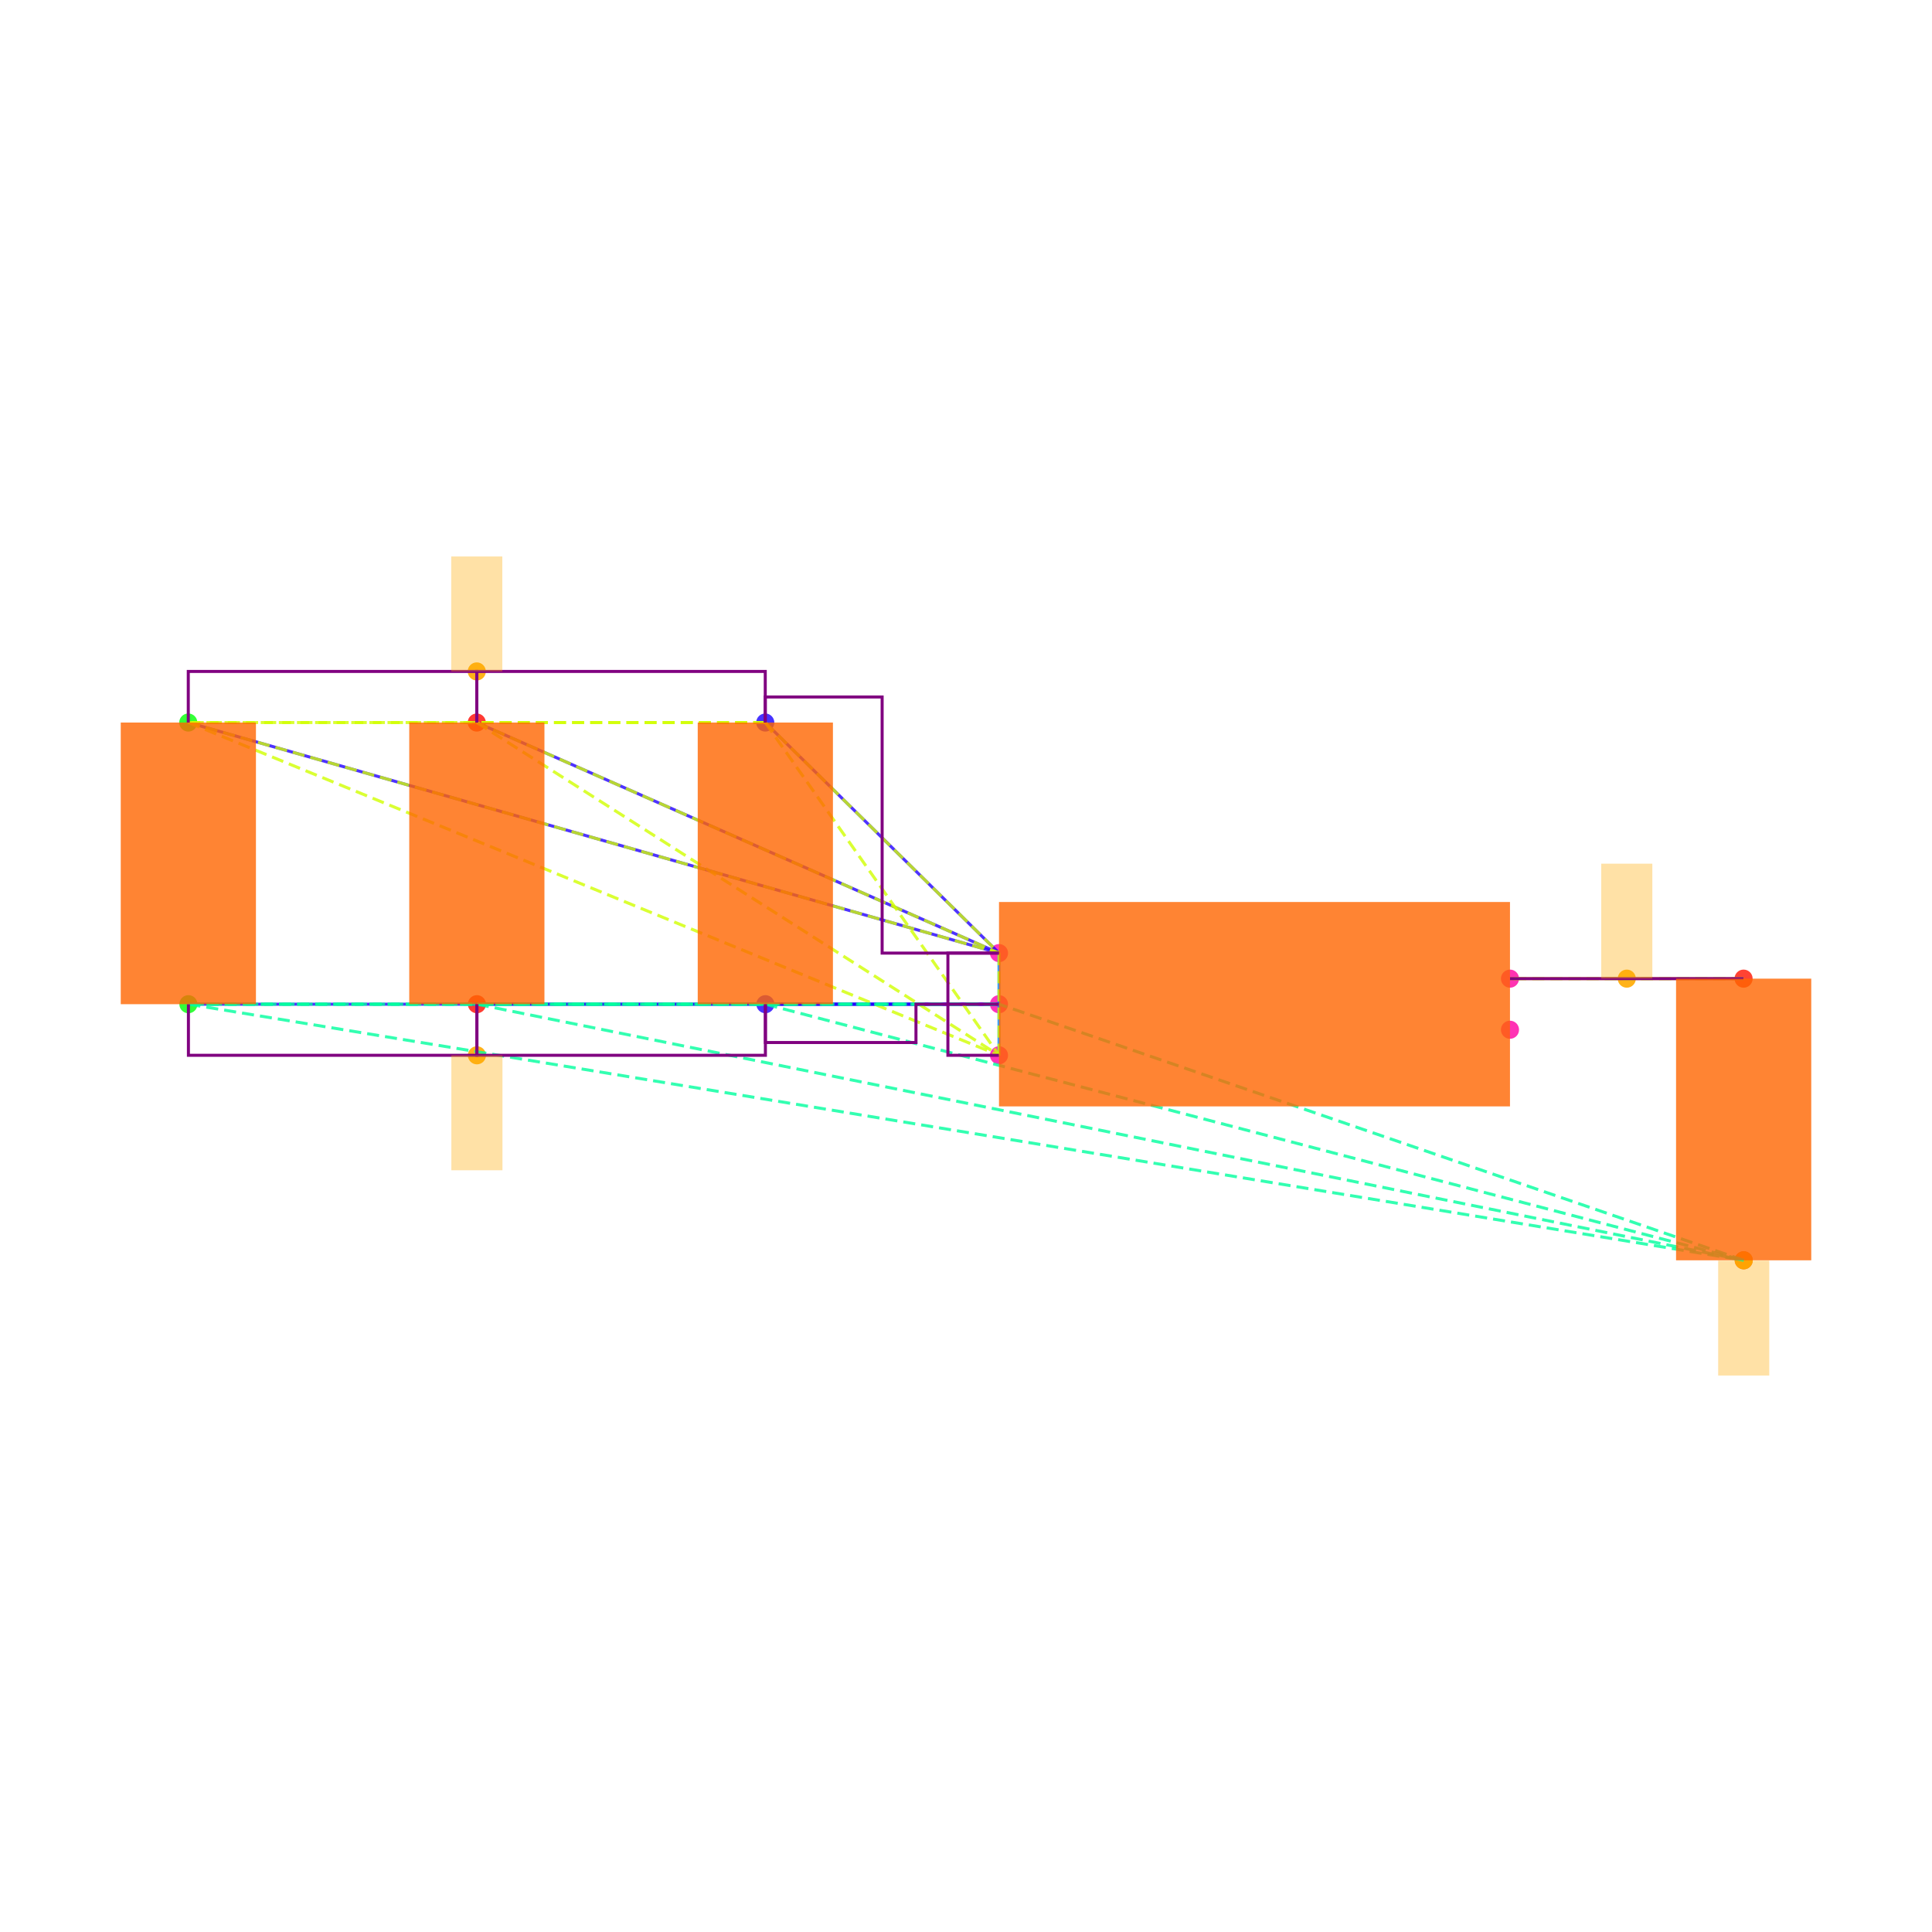
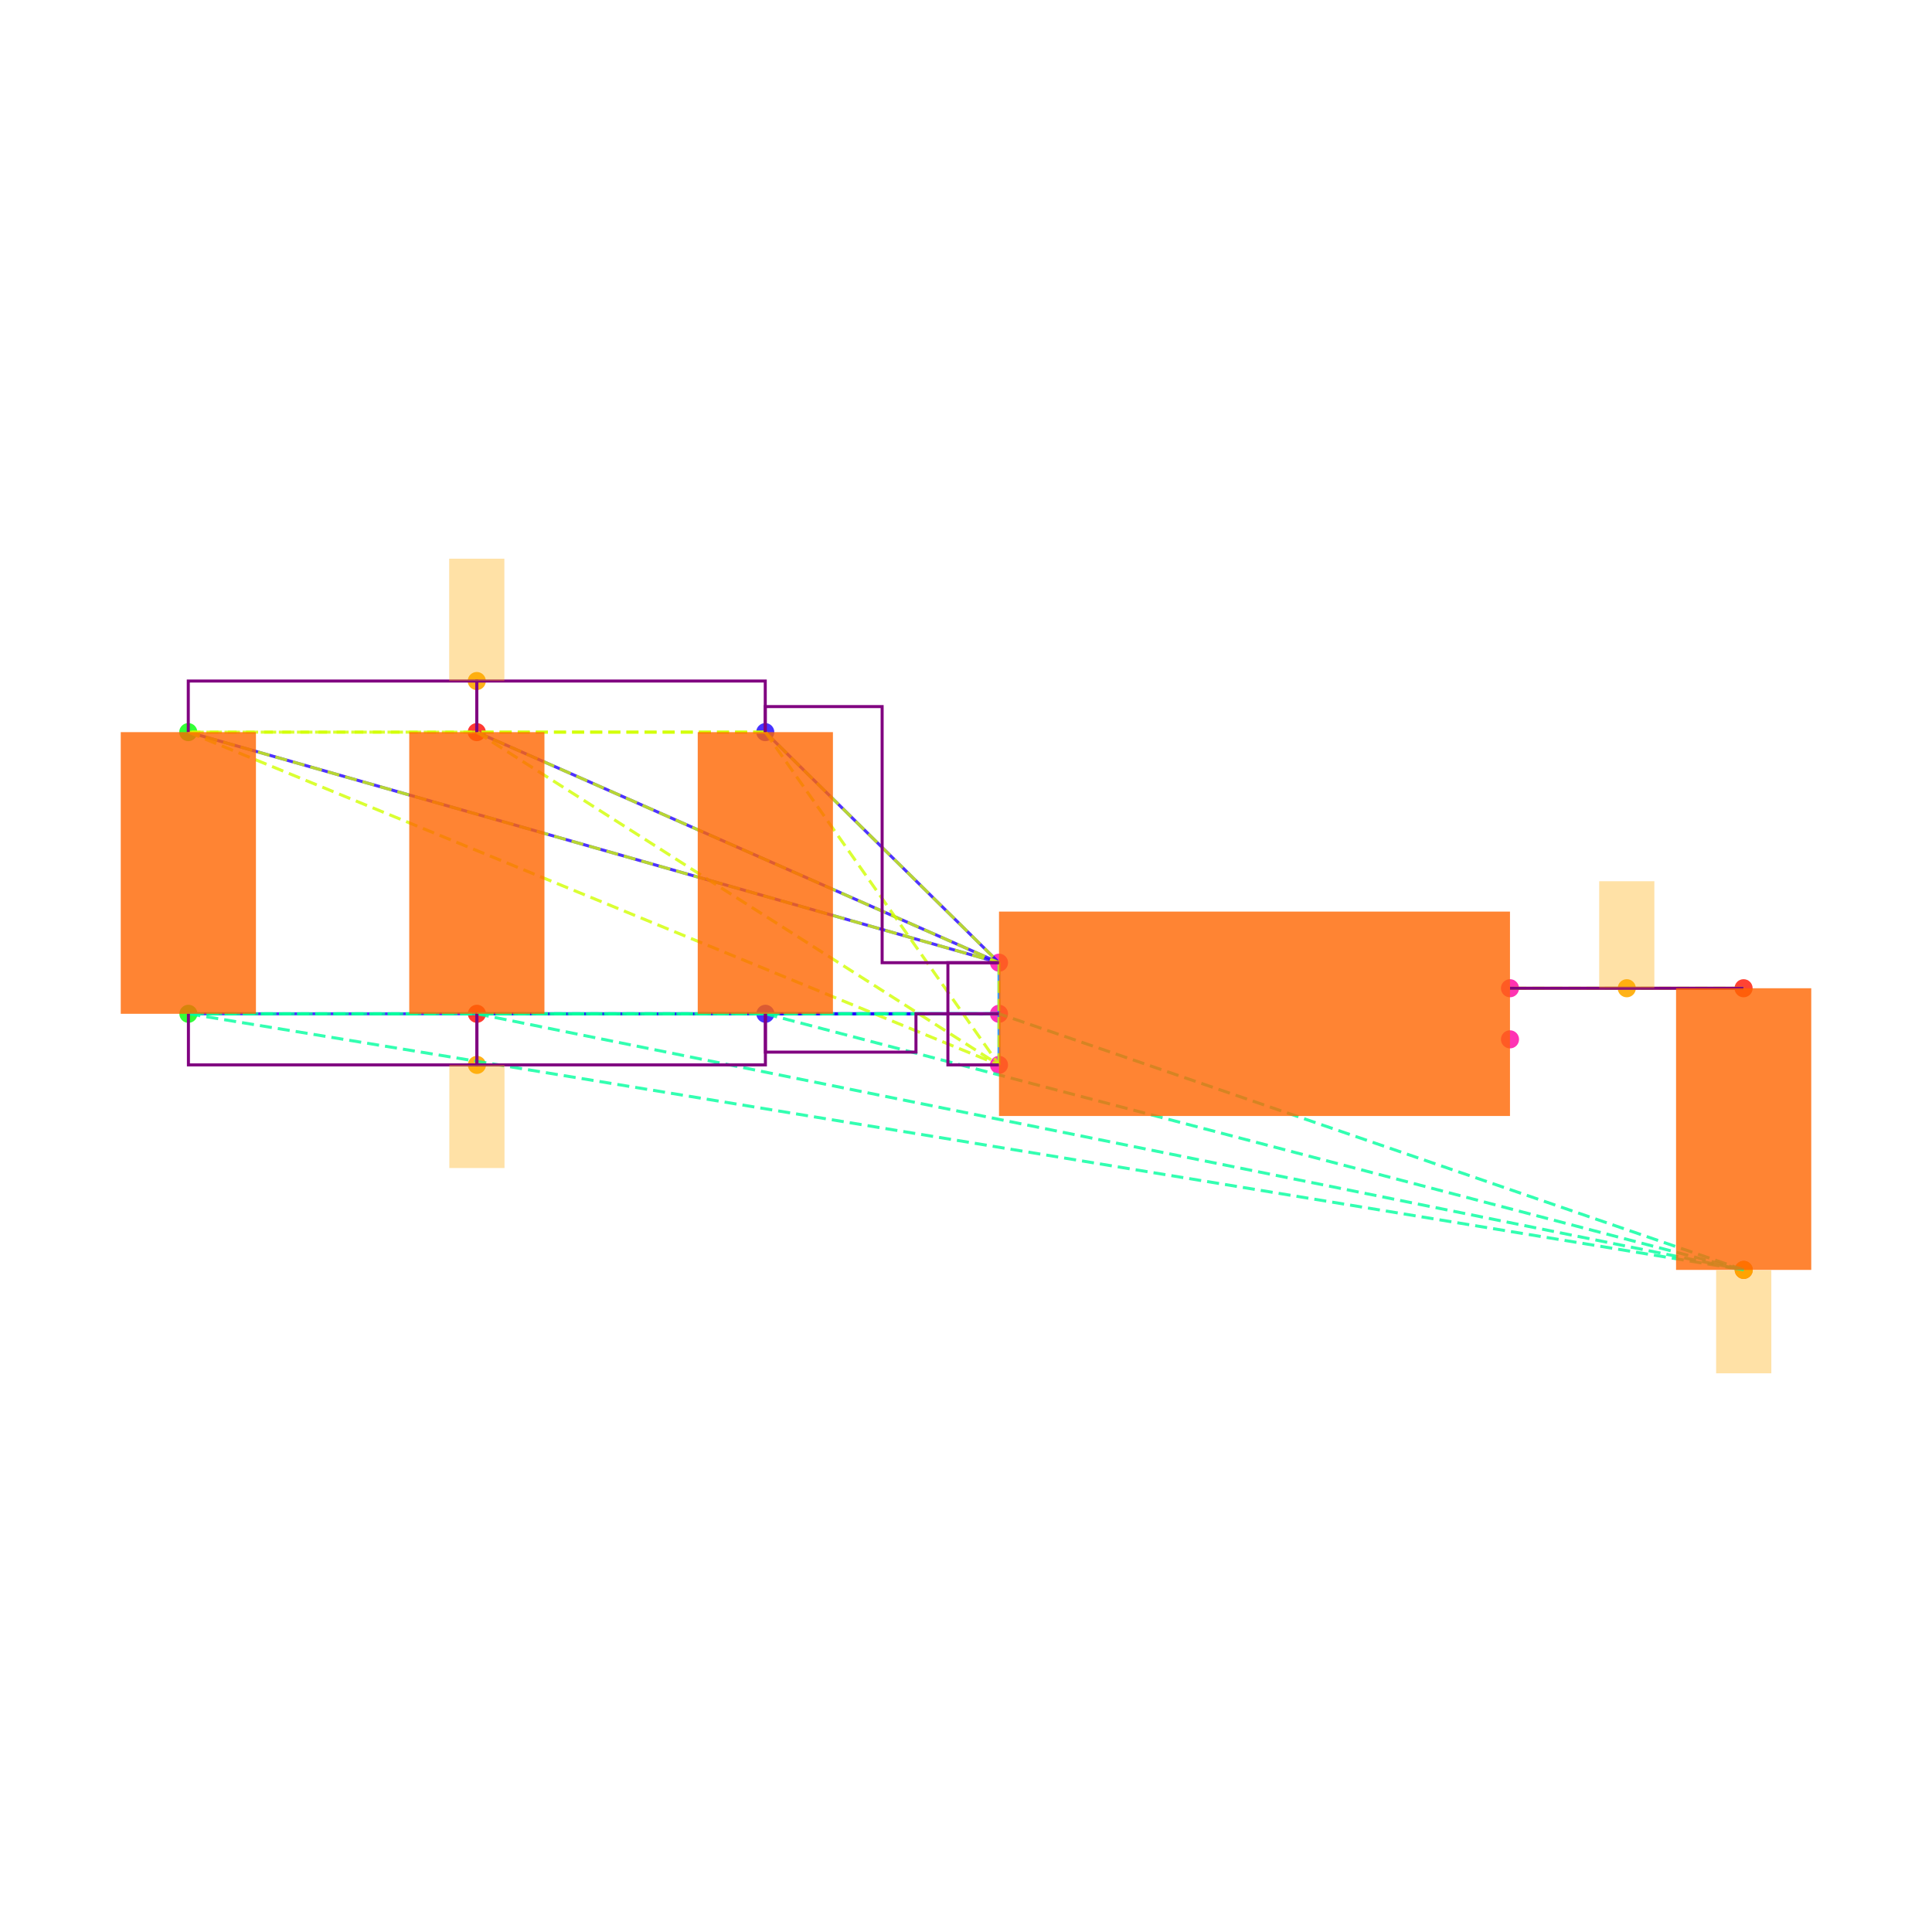
<svg xmlns="http://www.w3.org/2000/svg" width="640" height="640" viewBox="0 0 640 640">
  <rect width="100%" height="100%" fill="white" />
  <g>
-     <circle data-type="point" data-label="C6.1 y+" data-x="-1.9148566499999995" data-y="1.1024186000000005" cx="253.503" cy="239.35" r="3" fill="hsl(246, 100%, 50%, 0.8)" />
+     <circle data-type="point" data-label="C6.1 y+" data-x="-1.9148566499999995" data-y="1.1024186000000005" cx="253.503" cy="242.529" r="3" fill="hsl(246, 100%, 50%, 0.8)" />
  </g>
  <g>
-     <circle data-type="point" data-label="C6.2 y-" data-x="-1.9143099500000003" data-y="0" cx="253.55" cy="332.653" r="3" fill="hsl(247, 100%, 50%, 0.8)" />
+     <circle data-type="point" data-label="C6.2 y-" data-x="-1.9143099500000003" data-y="0" cx="253.55" cy="335.832" r="3" fill="hsl(247, 100%, 50%, 0.8)" />
  </g>
  <g>
-     <circle data-type="point" data-label="C1.1 y+" data-x="-4.173189849999999" data-y="1.1024186000000002" cx="62.37" cy="239.35" r="3" fill="hsl(121, 100%, 50%, 0.8)" />
+     <circle data-type="point" data-label="C1.1 y+" data-x="-4.173189849999999" data-y="1.1024186000000002" cx="62.37" cy="242.529" r="3" fill="hsl(121, 100%, 50%, 0.8)" />
  </g>
  <g>
-     <circle data-type="point" data-label="C1.2 y-" data-x="-4.17264315" data-y="-2.220446049250313e-16" cx="62.416" cy="332.653" r="3" fill="hsl(122, 100%, 50%, 0.8)" />
+     <circle data-type="point" data-label="C1.2 y-" data-x="-4.17264315" data-y="-2.220446049250313e-16" cx="62.416" cy="335.832" r="3" fill="hsl(122, 100%, 50%, 0.8)" />
  </g>
  <g>
-     <circle data-type="point" data-label="C2.1 y+" data-x="-3.0440232499999995" data-y="1.1024186000000002" cx="157.937" cy="239.35" r="3" fill="hsl(2, 100%, 50%, 0.8)" />
+     <circle data-type="point" data-label="C2.1 y+" data-x="-3.0440232499999995" data-y="1.1024186000000002" cx="157.937" cy="242.529" r="3" fill="hsl(2, 100%, 50%, 0.8)" />
  </g>
  <g>
-     <circle data-type="point" data-label="C2.2 y-" data-x="-3.0434765500000003" data-y="-2.220446049250313e-16" cx="157.983" cy="332.653" r="3" fill="hsl(3, 100%, 50%, 0.8)" />
+     <circle data-type="point" data-label="C2.2 y-" data-x="-3.0434765500000003" data-y="-2.220446049250313e-16" cx="157.983" cy="335.832" r="3" fill="hsl(3, 100%, 50%, 0.8)" />
  </g>
  <g>
-     <circle data-type="point" data-label="C5.1 y+" data-x="1.9143099500000003" data-y="0.09999999999999964" cx="577.584" cy="324.189" r="3" fill="hsl(5, 100%, 50%, 0.8)" />
+     <circle data-type="point" data-label="C5.1 y+" data-x="1.9143099500000003" data-y="0.09999999999999964" cx="577.584" cy="327.369" r="3" fill="hsl(5, 100%, 50%, 0.8)" />
  </g>
  <g>
-     <circle data-type="point" data-label="C5.2 y-" data-x="1.9148566499999995" data-y="-1.0024186000000008" cx="577.63" cy="417.492" r="3" fill="hsl(6, 100%, 50%, 0.8)" />
+     <circle data-type="point" data-label="C5.2 y-" data-x="1.9148566499999995" data-y="-1.0024186000000008" cx="577.63" cy="420.672" r="3" fill="hsl(6, 100%, 50%, 0.8)" />
  </g>
  <g>
-     <circle data-type="point" data-label="U1.1 x-" data-x="-1" data-y="0.2" cx="330.932" cy="315.726" r="3" fill="hsl(319, 100%, 50%, 0.8)" />
+     <circle data-type="point" data-label="U1.1 x-" data-x="-1" data-y="0.2" cx="330.932" cy="318.905" r="3" fill="hsl(319, 100%, 50%, 0.8)" />
  </g>
  <g>
-     <circle data-type="point" data-label="U1.2 x-" data-x="-1" data-y="0" cx="330.932" cy="332.653" r="3" fill="hsl(320, 100%, 50%, 0.8)" />
+     <circle data-type="point" data-label="U1.2 x-" data-x="-1" data-y="0" cx="330.932" cy="335.832" r="3" fill="hsl(320, 100%, 50%, 0.8)" />
  </g>
  <g>
-     <circle data-type="point" data-label="U1.3 x-" data-x="-1" data-y="-0.2" cx="330.932" cy="349.58" r="3" fill="hsl(321, 100%, 50%, 0.8)" />
+     <circle data-type="point" data-label="U1.3 x-" data-x="-1" data-y="-0.2" cx="330.932" cy="352.759" r="3" fill="hsl(321, 100%, 50%, 0.8)" />
  </g>
  <g>
-     <circle data-type="point" data-label="U1.4 x+" data-x="1" data-y="-0.1" cx="500.202" cy="341.116" r="3" fill="hsl(322, 100%, 50%, 0.8)" />
+     <circle data-type="point" data-label="U1.4 x+" data-x="1" data-y="-0.1" cx="500.202" cy="344.296" r="3" fill="hsl(322, 100%, 50%, 0.8)" />
  </g>
  <g>
-     <circle data-type="point" data-label="U1.5 x+" data-x="1" data-y="0.1" cx="500.202" cy="324.189" r="3" fill="hsl(323, 100%, 50%, 0.8)" />
+     <circle data-type="point" data-label="U1.5 x+" data-x="1" data-y="0.1" cx="500.202" cy="327.369" r="3" fill="hsl(323, 100%, 50%, 0.8)" />
  </g>
  <g>
-     <circle data-type="point" data-label="" data-x="-3.0440232499999995" data-y="1.3024186000000004" cx="157.937" cy="222.423" r="3" fill="hsl(40, 100%, 50%, 0.9)" />
+     <circle data-type="point" data-label="" data-x="-3.0440232499999995" data-y="1.3024186000000004" cx="157.937" cy="225.602" r="3" fill="hsl(40, 100%, 50%, 0.9)" />
  </g>
  <g>
-     <circle data-type="point" data-label="" data-x="-3.0434765500000003" data-y="-0.2000000000000004" cx="157.983" cy="349.58" r="3" fill="hsl(40, 100%, 50%, 0.9)" />
+     <circle data-type="point" data-label="" data-x="-3.0434765500000003" data-y="-0.2000000000000004" cx="157.983" cy="352.759" r="3" fill="hsl(40, 100%, 50%, 0.9)" />
  </g>
  <g>
-     <circle data-type="point" data-label="" data-x="1.9148566499999995" data-y="-1.0024186000000008" cx="577.63" cy="417.492" r="3" fill="hsl(40, 100%, 50%, 0.9)" />
+     <circle data-type="point" data-label="" data-x="1.9148566499999995" data-y="-1.0024186000000008" cx="577.63" cy="420.672" r="3" fill="hsl(40, 100%, 50%, 0.9)" />
  </g>
  <g>
-     <circle data-type="point" data-label="" data-x="1.4571549750000001" data-y="0.1" cx="538.893" cy="324.189" r="3" fill="hsl(40, 100%, 50%, 0.9)" />
+     <circle data-type="point" data-label="" data-x="1.4571549750000001" data-y="0.1" cx="538.893" cy="327.369" r="3" fill="hsl(40, 100%, 50%, 0.9)" />
  </g>
  <g>
-     <polyline data-points="-1,0.2 -1.9148566499999995,1.1024186000000005" data-type="line" data-label="" points="330.932,315.726 253.503,239.35" fill="none" stroke="hsl(248, 100%, 50%, 0.8)" stroke-width="1" />
+     <polyline data-points="-1,0.2 -1.9148566499999995,1.1024186000000005" data-type="line" data-label="" points="330.932,318.905 253.503,242.529" fill="none" stroke="hsl(248, 100%, 50%, 0.8)" stroke-width="1" />
  </g>
  <g>
-     <polyline data-points="-1,0.2 -4.173189849999999,1.1024186000000002" data-type="line" data-label="" points="330.932,315.726 62.37,239.35" fill="none" stroke="hsl(248, 100%, 50%, 0.8)" stroke-width="1" />
+     <polyline data-points="-1,0.2 -4.173189849999999,1.1024186000000002" data-type="line" data-label="" points="330.932,318.905 62.37,242.529" fill="none" stroke="hsl(248, 100%, 50%, 0.8)" stroke-width="1" />
  </g>
  <g>
-     <polyline data-points="-1,0.2 -3.0440232499999995,1.1024186000000002" data-type="line" data-label="" points="330.932,315.726 157.937,239.35" fill="none" stroke="hsl(248, 100%, 50%, 0.8)" stroke-width="1" />
+     <polyline data-points="-1,0.2 -3.0440232499999995,1.1024186000000002" data-type="line" data-label="" points="330.932,318.905 157.937,242.529" fill="none" stroke="hsl(248, 100%, 50%, 0.8)" stroke-width="1" />
  </g>
  <g>
-     <polyline data-points="-1,0 -1.9143099500000003,0" data-type="line" data-label="" points="330.932,332.653 253.55,332.653" fill="none" stroke="hsl(248, 100%, 50%, 0.8)" stroke-width="1" />
+     <polyline data-points="-1,0 -1.9143099500000003,0" data-type="line" data-label="" points="330.932,335.832 253.55,335.832" fill="none" stroke="hsl(248, 100%, 50%, 0.8)" stroke-width="1" />
  </g>
  <g>
-     <polyline data-points="-1,0 -4.17264315,-2.220446049250313e-16" data-type="line" data-label="" points="330.932,332.653 62.416,332.653" fill="none" stroke="hsl(248, 100%, 50%, 0.8)" stroke-width="1" />
+     <polyline data-points="-1,0 -4.17264315,-2.220446049250313e-16" data-type="line" data-label="" points="330.932,335.832 62.416,335.832" fill="none" stroke="hsl(248, 100%, 50%, 0.8)" stroke-width="1" />
  </g>
  <g>
-     <polyline data-points="-1,0 -3.0434765500000003,-2.220446049250313e-16" data-type="line" data-label="" points="330.932,332.653 157.983,332.653" fill="none" stroke="hsl(248, 100%, 50%, 0.8)" stroke-width="1" />
+     <polyline data-points="-1,0 -3.0434765500000003,-2.220446049250313e-16" data-type="line" data-label="" points="330.932,335.832 157.983,335.832" fill="none" stroke="hsl(248, 100%, 50%, 0.8)" stroke-width="1" />
  </g>
  <g>
-     <polyline data-points="-1,-0.2 -1,0.2" data-type="line" data-label="" points="330.932,349.58 330.932,315.726" fill="none" stroke="hsl(208, 100%, 50%, 0.8)" stroke-width="1" />
+     <polyline data-points="-1,-0.2 -1,0.2" data-type="line" data-label="" points="330.932,352.759 330.932,318.905" fill="none" stroke="hsl(208, 100%, 50%, 0.8)" stroke-width="1" />
  </g>
  <g>
-     <polyline data-points="1,0.1 1.9143099500000003,0.09999999999999964" data-type="line" data-label="" points="500.202,324.189 577.584,324.189" fill="none" stroke="hsl(48, 100%, 50%, 0.8)" stroke-width="1" />
+     <polyline data-points="1,0.1 1.9143099500000003,0.09999999999999964" data-type="line" data-label="" points="500.202,327.369 577.584,327.369" fill="none" stroke="hsl(48, 100%, 50%, 0.8)" stroke-width="1" />
  </g>
  <g>
-     <polyline data-points="-1.9148566499999995,1.1024186000000005 -4.173189849999999,1.1024186000000002" data-type="line" data-label="" points="253.503,239.35 62.37,239.35" fill="none" stroke="hsl(71, 100%, 50%, 0.8)" stroke-width="1" stroke-dasharray="4 2" />
+     <polyline data-points="-1.9148566499999995,1.1024186000000005 -4.173189849999999,1.1024186000000002" data-type="line" data-label="" points="253.503,242.529 62.37,242.529" fill="none" stroke="hsl(71, 100%, 50%, 0.8)" stroke-width="1" stroke-dasharray="4 2" />
  </g>
  <g>
-     <polyline data-points="-1.9148566499999995,1.1024186000000005 -3.0440232499999995,1.1024186000000002" data-type="line" data-label="" points="253.503,239.35 157.937,239.35" fill="none" stroke="hsl(71, 100%, 50%, 0.8)" stroke-width="1" stroke-dasharray="4 2" />
+     <polyline data-points="-1.9148566499999995,1.1024186000000005 -3.0440232499999995,1.1024186000000002" data-type="line" data-label="" points="253.503,242.529 157.937,242.529" fill="none" stroke="hsl(71, 100%, 50%, 0.8)" stroke-width="1" stroke-dasharray="4 2" />
  </g>
  <g>
-     <polyline data-points="-1.9148566499999995,1.1024186000000005 -1,0.2" data-type="line" data-label="" points="253.503,239.35 330.932,315.726" fill="none" stroke="hsl(71, 100%, 50%, 0.8)" stroke-width="1" stroke-dasharray="4 2" />
+     <polyline data-points="-1.9148566499999995,1.1024186000000005 -1,0.2" data-type="line" data-label="" points="253.503,242.529 330.932,318.905" fill="none" stroke="hsl(71, 100%, 50%, 0.8)" stroke-width="1" stroke-dasharray="4 2" />
  </g>
  <g>
-     <polyline data-points="-1.9148566499999995,1.1024186000000005 -1,-0.2" data-type="line" data-label="" points="253.503,239.35 330.932,349.58" fill="none" stroke="hsl(71, 100%, 50%, 0.8)" stroke-width="1" stroke-dasharray="4 2" />
+     <polyline data-points="-1.9148566499999995,1.1024186000000005 -1,-0.2" data-type="line" data-label="" points="253.503,242.529 330.932,352.759" fill="none" stroke="hsl(71, 100%, 50%, 0.8)" stroke-width="1" stroke-dasharray="4 2" />
  </g>
  <g>
-     <polyline data-points="-4.173189849999999,1.1024186000000002 -3.0440232499999995,1.1024186000000002" data-type="line" data-label="" points="62.37,239.35 157.937,239.35" fill="none" stroke="hsl(71, 100%, 50%, 0.8)" stroke-width="1" stroke-dasharray="4 2" />
+     <polyline data-points="-4.173189849999999,1.1024186000000002 -3.0440232499999995,1.1024186000000002" data-type="line" data-label="" points="62.37,242.529 157.937,242.529" fill="none" stroke="hsl(71, 100%, 50%, 0.8)" stroke-width="1" stroke-dasharray="4 2" />
  </g>
  <g>
-     <polyline data-points="-4.173189849999999,1.1024186000000002 -1,0.2" data-type="line" data-label="" points="62.37,239.35 330.932,315.726" fill="none" stroke="hsl(71, 100%, 50%, 0.8)" stroke-width="1" stroke-dasharray="4 2" />
+     <polyline data-points="-4.173189849999999,1.1024186000000002 -1,0.2" data-type="line" data-label="" points="62.37,242.529 330.932,318.905" fill="none" stroke="hsl(71, 100%, 50%, 0.8)" stroke-width="1" stroke-dasharray="4 2" />
  </g>
  <g>
-     <polyline data-points="-4.173189849999999,1.1024186000000002 -1,-0.2" data-type="line" data-label="" points="62.37,239.35 330.932,349.58" fill="none" stroke="hsl(71, 100%, 50%, 0.8)" stroke-width="1" stroke-dasharray="4 2" />
+     <polyline data-points="-4.173189849999999,1.1024186000000002 -1,-0.2" data-type="line" data-label="" points="62.37,242.529 330.932,352.759" fill="none" stroke="hsl(71, 100%, 50%, 0.8)" stroke-width="1" stroke-dasharray="4 2" />
  </g>
  <g>
-     <polyline data-points="-3.0440232499999995,1.1024186000000002 -1,0.2" data-type="line" data-label="" points="157.937,239.35 330.932,315.726" fill="none" stroke="hsl(71, 100%, 50%, 0.8)" stroke-width="1" stroke-dasharray="4 2" />
+     <polyline data-points="-3.0440232499999995,1.1024186000000002 -1,0.2" data-type="line" data-label="" points="157.937,242.529 330.932,318.905" fill="none" stroke="hsl(71, 100%, 50%, 0.8)" stroke-width="1" stroke-dasharray="4 2" />
  </g>
  <g>
-     <polyline data-points="-3.0440232499999995,1.1024186000000002 -1,-0.2" data-type="line" data-label="" points="157.937,239.35 330.932,349.58" fill="none" stroke="hsl(71, 100%, 50%, 0.8)" stroke-width="1" stroke-dasharray="4 2" />
+     <polyline data-points="-3.0440232499999995,1.1024186000000002 -1,-0.2" data-type="line" data-label="" points="157.937,242.529 330.932,352.759" fill="none" stroke="hsl(71, 100%, 50%, 0.8)" stroke-width="1" stroke-dasharray="4 2" />
  </g>
  <g>
-     <polyline data-points="-1,0.2 -1,-0.2" data-type="line" data-label="" points="330.932,315.726 330.932,349.58" fill="none" stroke="hsl(71, 100%, 50%, 0.8)" stroke-width="1" stroke-dasharray="4 2" />
+     <polyline data-points="-1,0.2 -1,-0.2" data-type="line" data-label="" points="330.932,318.905 330.932,352.759" fill="none" stroke="hsl(71, 100%, 50%, 0.8)" stroke-width="1" stroke-dasharray="4 2" />
  </g>
  <g>
-     <polyline data-points="-1.9143099500000003,0 -4.17264315,-2.220446049250313e-16" data-type="line" data-label="" points="253.55,332.653 62.416,332.653" fill="none" stroke="hsl(157, 100%, 50%, 0.8)" stroke-width="1" stroke-dasharray="4 2" />
+     <polyline data-points="-1.9143099500000003,0 -4.17264315,-2.220446049250313e-16" data-type="line" data-label="" points="253.55,335.832 62.416,335.832" fill="none" stroke="hsl(157, 100%, 50%, 0.8)" stroke-width="1" stroke-dasharray="4 2" />
  </g>
  <g>
-     <polyline data-points="-1.9143099500000003,0 -3.0434765500000003,-2.220446049250313e-16" data-type="line" data-label="" points="253.55,332.653 157.983,332.653" fill="none" stroke="hsl(157, 100%, 50%, 0.8)" stroke-width="1" stroke-dasharray="4 2" />
+     <polyline data-points="-1.9143099500000003,0 -3.0434765500000003,-2.220446049250313e-16" data-type="line" data-label="" points="253.55,335.832 157.983,335.832" fill="none" stroke="hsl(157, 100%, 50%, 0.8)" stroke-width="1" stroke-dasharray="4 2" />
  </g>
  <g>
-     <polyline data-points="-1.9143099500000003,0 1.9148566499999995,-1.0024186000000008" data-type="line" data-label="" points="253.55,332.653 577.63,417.492" fill="none" stroke="hsl(157, 100%, 50%, 0.8)" stroke-width="1" stroke-dasharray="4 2" />
+     <polyline data-points="-1.9143099500000003,0 1.9148566499999995,-1.0024186000000008" data-type="line" data-label="" points="253.55,335.832 577.63,420.672" fill="none" stroke="hsl(157, 100%, 50%, 0.8)" stroke-width="1" stroke-dasharray="4 2" />
  </g>
  <g>
-     <polyline data-points="-1.9143099500000003,0 -1,0" data-type="line" data-label="" points="253.55,332.653 330.932,332.653" fill="none" stroke="hsl(157, 100%, 50%, 0.8)" stroke-width="1" stroke-dasharray="4 2" />
+     <polyline data-points="-1.9143099500000003,0 -1,0" data-type="line" data-label="" points="253.55,335.832 330.932,335.832" fill="none" stroke="hsl(157, 100%, 50%, 0.8)" stroke-width="1" stroke-dasharray="4 2" />
  </g>
  <g>
-     <polyline data-points="-4.17264315,-2.220446049250313e-16 -3.0434765500000003,-2.220446049250313e-16" data-type="line" data-label="" points="62.416,332.653 157.983,332.653" fill="none" stroke="hsl(157, 100%, 50%, 0.8)" stroke-width="1" stroke-dasharray="4 2" />
+     <polyline data-points="-4.17264315,-2.220446049250313e-16 -3.0434765500000003,-2.220446049250313e-16" data-type="line" data-label="" points="62.416,335.832 157.983,335.832" fill="none" stroke="hsl(157, 100%, 50%, 0.8)" stroke-width="1" stroke-dasharray="4 2" />
  </g>
  <g>
-     <polyline data-points="-4.17264315,-2.220446049250313e-16 1.9148566499999995,-1.0024186000000008" data-type="line" data-label="" points="62.416,332.653 577.63,417.492" fill="none" stroke="hsl(157, 100%, 50%, 0.8)" stroke-width="1" stroke-dasharray="4 2" />
+     <polyline data-points="-4.17264315,-2.220446049250313e-16 1.9148566499999995,-1.0024186000000008" data-type="line" data-label="" points="62.416,335.832 577.63,420.672" fill="none" stroke="hsl(157, 100%, 50%, 0.8)" stroke-width="1" stroke-dasharray="4 2" />
  </g>
  <g>
-     <polyline data-points="-4.17264315,-2.220446049250313e-16 -1,0" data-type="line" data-label="" points="62.416,332.653 330.932,332.653" fill="none" stroke="hsl(157, 100%, 50%, 0.8)" stroke-width="1" stroke-dasharray="4 2" />
+     <polyline data-points="-4.17264315,-2.220446049250313e-16 -1,0" data-type="line" data-label="" points="62.416,335.832 330.932,335.832" fill="none" stroke="hsl(157, 100%, 50%, 0.8)" stroke-width="1" stroke-dasharray="4 2" />
  </g>
  <g>
-     <polyline data-points="-3.0434765500000003,-2.220446049250313e-16 1.9148566499999995,-1.0024186000000008" data-type="line" data-label="" points="157.983,332.653 577.63,417.492" fill="none" stroke="hsl(157, 100%, 50%, 0.8)" stroke-width="1" stroke-dasharray="4 2" />
+     <polyline data-points="-3.0434765500000003,-2.220446049250313e-16 1.9148566499999995,-1.0024186000000008" data-type="line" data-label="" points="157.983,335.832 577.63,420.672" fill="none" stroke="hsl(157, 100%, 50%, 0.8)" stroke-width="1" stroke-dasharray="4 2" />
  </g>
  <g>
-     <polyline data-points="-3.0434765500000003,-2.220446049250313e-16 -1,0" data-type="line" data-label="" points="157.983,332.653 330.932,332.653" fill="none" stroke="hsl(157, 100%, 50%, 0.8)" stroke-width="1" stroke-dasharray="4 2" />
+     <polyline data-points="-3.0434765500000003,-2.220446049250313e-16 -1,0" data-type="line" data-label="" points="157.983,335.832 330.932,335.832" fill="none" stroke="hsl(157, 100%, 50%, 0.8)" stroke-width="1" stroke-dasharray="4 2" />
  </g>
  <g>
-     <polyline data-points="1.9148566499999995,-1.0024186000000008 -1,0" data-type="line" data-label="" points="577.63,417.492 330.932,332.653" fill="none" stroke="hsl(157, 100%, 50%, 0.8)" stroke-width="1" stroke-dasharray="4 2" />
+     <polyline data-points="1.9148566499999995,-1.0024186000000008 -1,0" data-type="line" data-label="" points="577.63,420.672 330.932,335.832" fill="none" stroke="hsl(157, 100%, 50%, 0.8)" stroke-width="1" stroke-dasharray="4 2" />
  </g>
  <g>
-     <polyline data-points="1.9143099500000003,0.09999999999999964 1,0.1" data-type="line" data-label="" points="577.584,324.189 500.202,324.189" fill="none" stroke="hsl(73, 100%, 50%, 0.8)" stroke-width="1" stroke-dasharray="4 2" />
+     <polyline data-points="1.9143099500000003,0.09999999999999964 1,0.1" data-type="line" data-label="" points="577.584,327.369 500.202,327.369" fill="none" stroke="hsl(73, 100%, 50%, 0.8)" stroke-width="1" stroke-dasharray="4 2" />
  </g>
  <g>
-     <polyline data-points="-3.0440232499999995,1.1024186000000002 -3.0440232499999995,1.3024186000000004 -4.173189849999999,1.3024186000000004 -4.173189849999999,1.1024186000000002" data-type="line" data-label="" points="157.937,239.35 157.937,222.423 62.37,222.423 62.37,239.35" fill="none" stroke="purple" stroke-width="1" />
+     <polyline data-points="-3.0440232499999995,1.1024186000000002 -3.0440232499999995,1.3024186000000004 -4.173189849999999,1.3024186000000004 -4.173189849999999,1.1024186000000002" data-type="line" data-label="" points="157.937,242.529 157.937,225.602 62.37,225.602 62.37,242.529" fill="none" stroke="purple" stroke-width="1" />
  </g>
  <g>
-     <polyline data-points="-1.9148566499999995,1.1024186000000002 -1.9148566499999995,1.3024186000000004 -3.0440232499999995,1.3024186000000004 -3.0440232499999995,1.1024186000000002" data-type="line" data-label="" points="253.503,239.35 253.503,222.423 157.937,222.423 157.937,239.35" fill="none" stroke="purple" stroke-width="1" />
+     <polyline data-points="-1.9148566499999995,1.1024186000000002 -1.9148566499999995,1.3024186000000004 -3.0440232499999995,1.3024186000000004 -3.0440232499999995,1.1024186000000002" data-type="line" data-label="" points="253.503,242.529 253.503,225.602 157.937,225.602 157.937,242.529" fill="none" stroke="purple" stroke-width="1" />
  </g>
  <g>
-     <polyline data-points="-1,0.20000000000000018 -1.4574283249999997,0.20000000000000018 -1.4574283249999997,1.2024186000000006 -1.9148566499999995,1.2024186000000006 -1.9148566499999995,1.1024186000000005" data-type="line" data-label="" points="330.932,315.726 292.218,315.726 292.218,230.886 253.503,230.886 253.503,239.35" fill="none" stroke="purple" stroke-width="1" />
+     <polyline data-points="-1,0.20000000000000018 -1.4574283249999997,0.20000000000000018 -1.4574283249999997,1.2024186000000006 -1.9148566499999995,1.2024186000000006 -1.9148566499999995,1.1024186000000005" data-type="line" data-label="" points="330.932,318.905 292.218,318.905 292.218,234.066 253.503,234.066 253.503,242.529" fill="none" stroke="purple" stroke-width="1" />
  </g>
  <g>
-     <polyline data-points="-1,-0.2 -1.2,-0.2 -1.2,0.2 -1,0.2" data-type="line" data-label="" points="330.932,349.58 314.005,349.58 314.005,315.726 330.932,315.726" fill="none" stroke="purple" stroke-width="1" />
+     <polyline data-points="-1,-0.2 -1.2,-0.2 -1.2,0.2 -1,0.2" data-type="line" data-label="" points="330.932,352.759 314.005,352.759 314.005,318.905 330.932,318.905" fill="none" stroke="purple" stroke-width="1" />
  </g>
  <g>
-     <polyline data-points="-3.0434765500000003,-2.220446049250313e-16 -3.0434765500000003,-0.2000000000000004 -4.17264315,-0.2000000000000004 -4.17264315,-2.220446049250313e-16" data-type="line" data-label="" points="157.983,332.653 157.983,349.58 62.416,349.58 62.416,332.653" fill="none" stroke="purple" stroke-width="1" />
+     <polyline data-points="-3.0434765500000003,-2.220446049250313e-16 -3.0434765500000003,-0.2000000000000004 -4.17264315,-0.2000000000000004 -4.17264315,-2.220446049250313e-16" data-type="line" data-label="" points="157.983,335.832 157.983,352.759 62.416,352.759 62.416,335.832" fill="none" stroke="purple" stroke-width="1" />
  </g>
  <g>
-     <polyline data-points="-1.9143099500000003,-2.220446049250313e-16 -1.9143099500000003,-0.2000000000000004 -3.0434765500000003,-0.2000000000000004 -3.0434765500000003,-2.220446049250313e-16" data-type="line" data-label="" points="253.55,332.653 253.55,349.58 157.983,349.58 157.983,332.653" fill="none" stroke="purple" stroke-width="1" />
+     <polyline data-points="-1.9143099500000003,-2.220446049250313e-16 -1.9143099500000003,-0.2000000000000004 -3.0434765500000003,-0.2000000000000004 -3.0434765500000003,-2.220446049250313e-16" data-type="line" data-label="" points="253.55,335.832 253.55,352.759 157.983,352.759 157.983,335.832" fill="none" stroke="purple" stroke-width="1" />
  </g>
  <g>
-     <polyline data-points="-1,0 -1.325,0 -1.325,-0.1500000000000002 -1.9143099500000003,-0.1500000000000002 -1.9143099500000003,0" data-type="line" data-label="" points="330.932,332.653 303.426,332.653 303.426,345.348 253.55,345.348 253.55,332.653" fill="none" stroke="purple" stroke-width="1" />
+     <polyline data-points="-1,0 -1.325,0 -1.325,-0.1500000000000002 -1.9143099500000003,-0.1500000000000002 -1.9143099500000003,0" data-type="line" data-label="" points="330.932,335.832 303.426,335.832 303.426,348.528 253.55,348.528 253.55,335.832" fill="none" stroke="purple" stroke-width="1" />
  </g>
  <g>
-     <polyline data-points="1,0.1 1.9143099500000003,0.1" data-type="line" data-label="" points="500.202,324.189 577.584,324.189" fill="none" stroke="purple" stroke-width="1" />
+     <polyline data-points="1,0.1 1.9143099500000003,0.1" data-type="line" data-label="" points="500.202,327.369 577.584,327.369" fill="none" stroke="purple" stroke-width="1" />
  </g>
  <g>
-     <rect data-type="rect" data-label="schematic_component_0" data-x="-1.9145832999999999" data-y="0.5512093000000002" x="231.133" y="239.35" width="44.786" height="93.303" fill="hsl(24, 100%, 50%, 0.8)" stroke="black" stroke-width="0.012" />
+     <rect data-type="rect" data-label="schematic_component_0" data-x="-1.9145832999999999" data-y="0.5512093000000002" x="231.133" y="242.529" width="44.786" height="93.303" fill="hsl(24, 100%, 50%, 0.8)" stroke="black" stroke-width="0.012" />
  </g>
  <g>
-     <rect data-type="rect" data-label="schematic_component_1" data-x="-4.1729164999999995" data-y="0.5512093" x="40" y="239.35" width="44.786" height="93.303" fill="hsl(24, 100%, 50%, 0.8)" stroke="black" stroke-width="0.012" />
+     <rect data-type="rect" data-label="schematic_component_1" data-x="-4.1729164999999995" data-y="0.5512093" x="40" y="242.529" width="44.786" height="93.303" fill="hsl(24, 100%, 50%, 0.8)" stroke="black" stroke-width="0.012" />
  </g>
  <g>
-     <rect data-type="rect" data-label="schematic_component_2" data-x="-3.0437499" data-y="0.5512093" x="135.567" y="239.35" width="44.786" height="93.303" fill="hsl(24, 100%, 50%, 0.8)" stroke="black" stroke-width="0.012" />
+     <rect data-type="rect" data-label="schematic_component_2" data-x="-3.0437499" data-y="0.5512093" x="135.567" y="242.529" width="44.786" height="93.303" fill="hsl(24, 100%, 50%, 0.8)" stroke="black" stroke-width="0.012" />
  </g>
  <g>
-     <rect data-type="rect" data-label="schematic_component_3" data-x="1.9145832999999999" data-y="-0.4512093000000006" x="555.214" y="324.189" width="44.786" height="93.303" fill="hsl(24, 100%, 50%, 0.8)" stroke="black" stroke-width="0.012" />
+     <rect data-type="rect" data-label="schematic_component_3" data-x="1.9145832999999999" data-y="-0.4512093000000006" x="555.214" y="327.369" width="44.786" height="93.303" fill="hsl(24, 100%, 50%, 0.8)" stroke="black" stroke-width="0.012" />
  </g>
  <g>
-     <rect data-type="rect" data-label="schematic_component_4" data-x="0" data-y="0" x="330.932" y="298.799" width="169.27" height="67.708" fill="hsl(24, 100%, 50%, 0.8)" stroke="black" stroke-width="0.012" />
+     <rect data-type="rect" data-label="schematic_component_4" data-x="0" data-y="0" x="330.932" y="301.978" width="169.27" height="67.708" fill="hsl(24, 100%, 50%, 0.8)" stroke="black" stroke-width="0.012" />
  </g>
  <g>
-     <rect data-type="rect" data-label="" data-x="-3.0440232499999995" data-y="1.5274186000000005" x="149.473" y="184.337" width="16.927" height="38.086" fill="hsl(40, 100%, 50%, 0.35)" stroke="black" stroke-width="0.012" />
+     <rect data-type="rect" data-label="" data-x="-3.0440232499999995" data-y="1.5418519333333338" x="148.796" y="185.074" width="18.281" height="40.529" fill="hsl(40, 100%, 50%, 0.35)" stroke="black" stroke-width="0.012" />
  </g>
  <g>
-     <rect data-type="rect" data-label="" data-x="-3.0434765500000003" data-y="-0.4250000000000004" x="149.519" y="349.58" width="16.927" height="38.086" fill="hsl(40, 100%, 50%, 0.35)" stroke="black" stroke-width="0.012" />
+     <rect data-type="rect" data-label="" data-x="-3.0434765500000003" data-y="-0.40186666666666704" x="148.842" y="352.759" width="18.281" height="34.17" fill="hsl(40, 100%, 50%, 0.35)" stroke="black" stroke-width="0.012" />
  </g>
  <g>
-     <rect data-type="rect" data-label="" data-x="1.9148566499999995" data-y="-1.2284186000000008" x="569.167" y="417.577" width="16.927" height="38.086" fill="hsl(40, 100%, 50%, 0.35)" stroke="black" stroke-width="0.012" />
+     <rect data-type="rect" data-label="" data-x="1.9148566499999995" data-y="-1.2052852666666674" x="568.49" y="420.756" width="18.281" height="34.17" fill="hsl(40, 100%, 50%, 0.35)" stroke="black" stroke-width="0.012" />
  </g>
  <g>
-     <rect data-type="rect" data-label="" data-x="1.4571549750000001" data-y="0.325" x="530.429" y="286.104" width="16.927" height="38.086" fill="hsl(40, 100%, 50%, 0.35)" stroke="black" stroke-width="0.012" />
+     <rect data-type="rect" data-label="" data-x="1.4571549750000001" data-y="0.30943333333333334" x="529.752" y="291.918" width="18.281" height="35.451" fill="hsl(40, 100%, 50%, 0.35)" stroke="black" stroke-width="0.012" />
  </g>
  <g id="crosshair" style="display: none">
    <line id="crosshair-h" y1="0" y2="640" stroke="#666" stroke-width="0.5" />
    <line id="crosshair-v" x1="0" x2="640" stroke="#666" stroke-width="0.5" />
    <text id="coordinates" font-family="monospace" font-size="12" fill="#666" />
  </g>
</svg>
